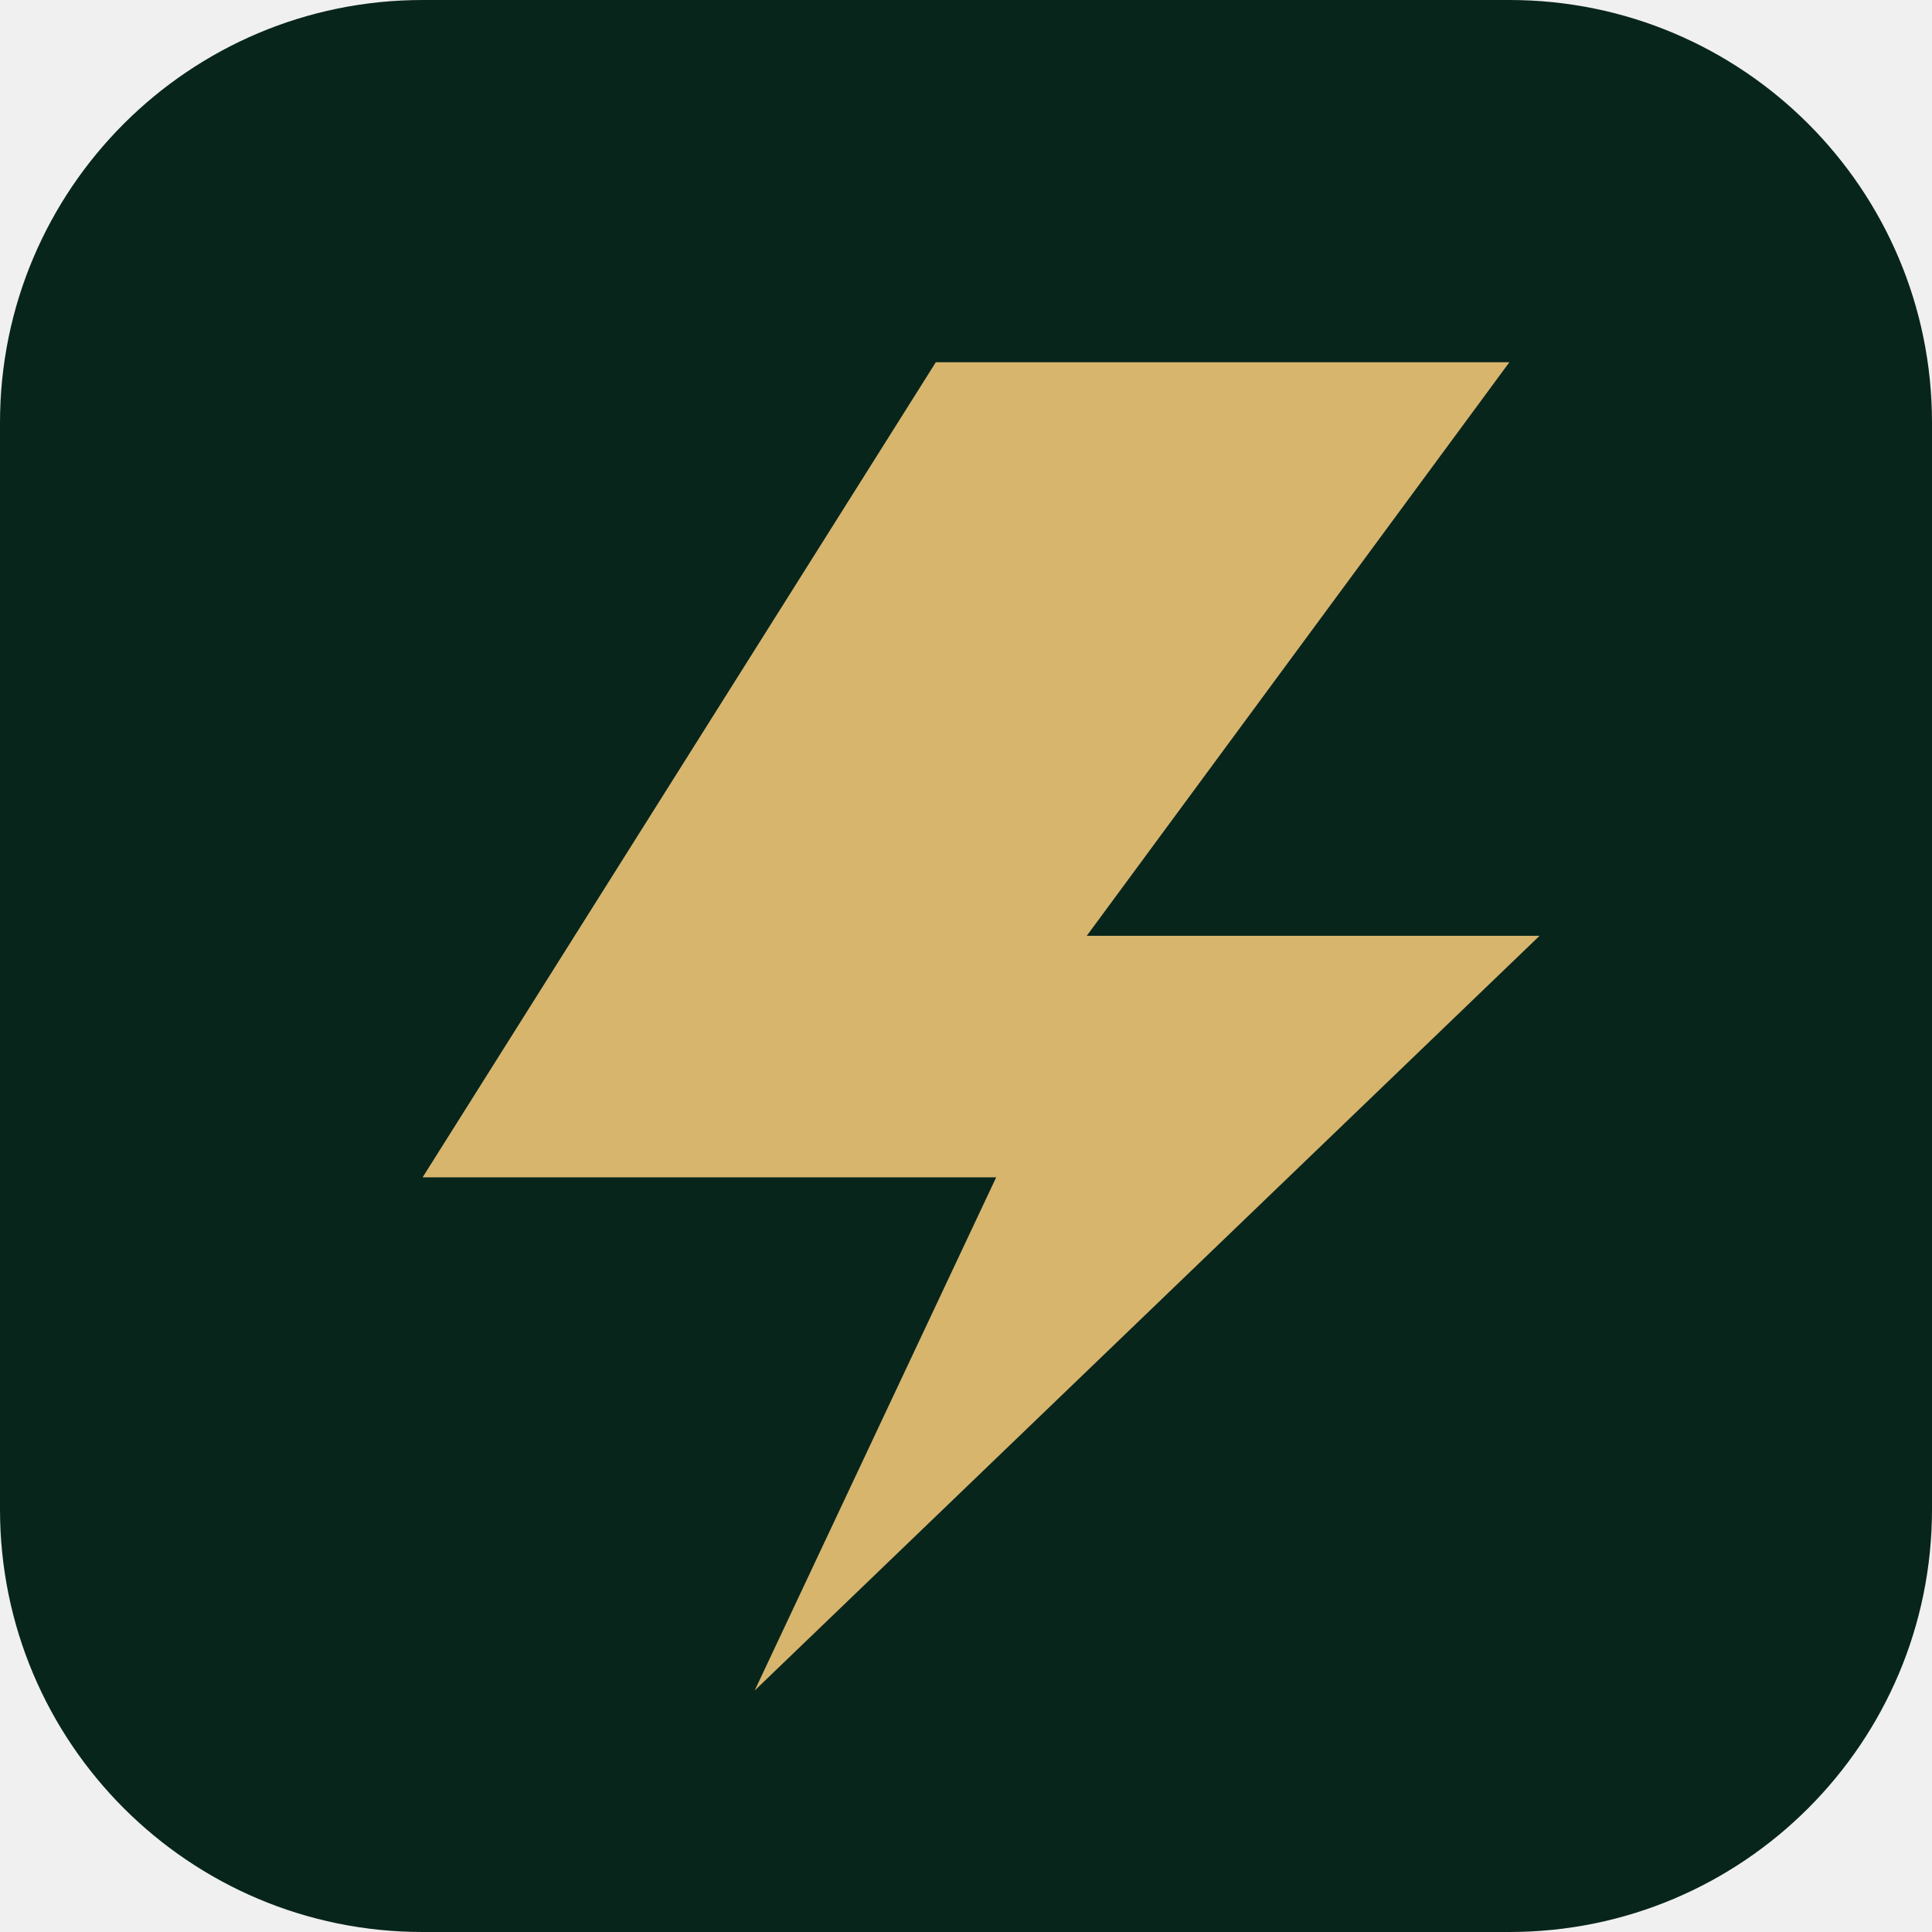
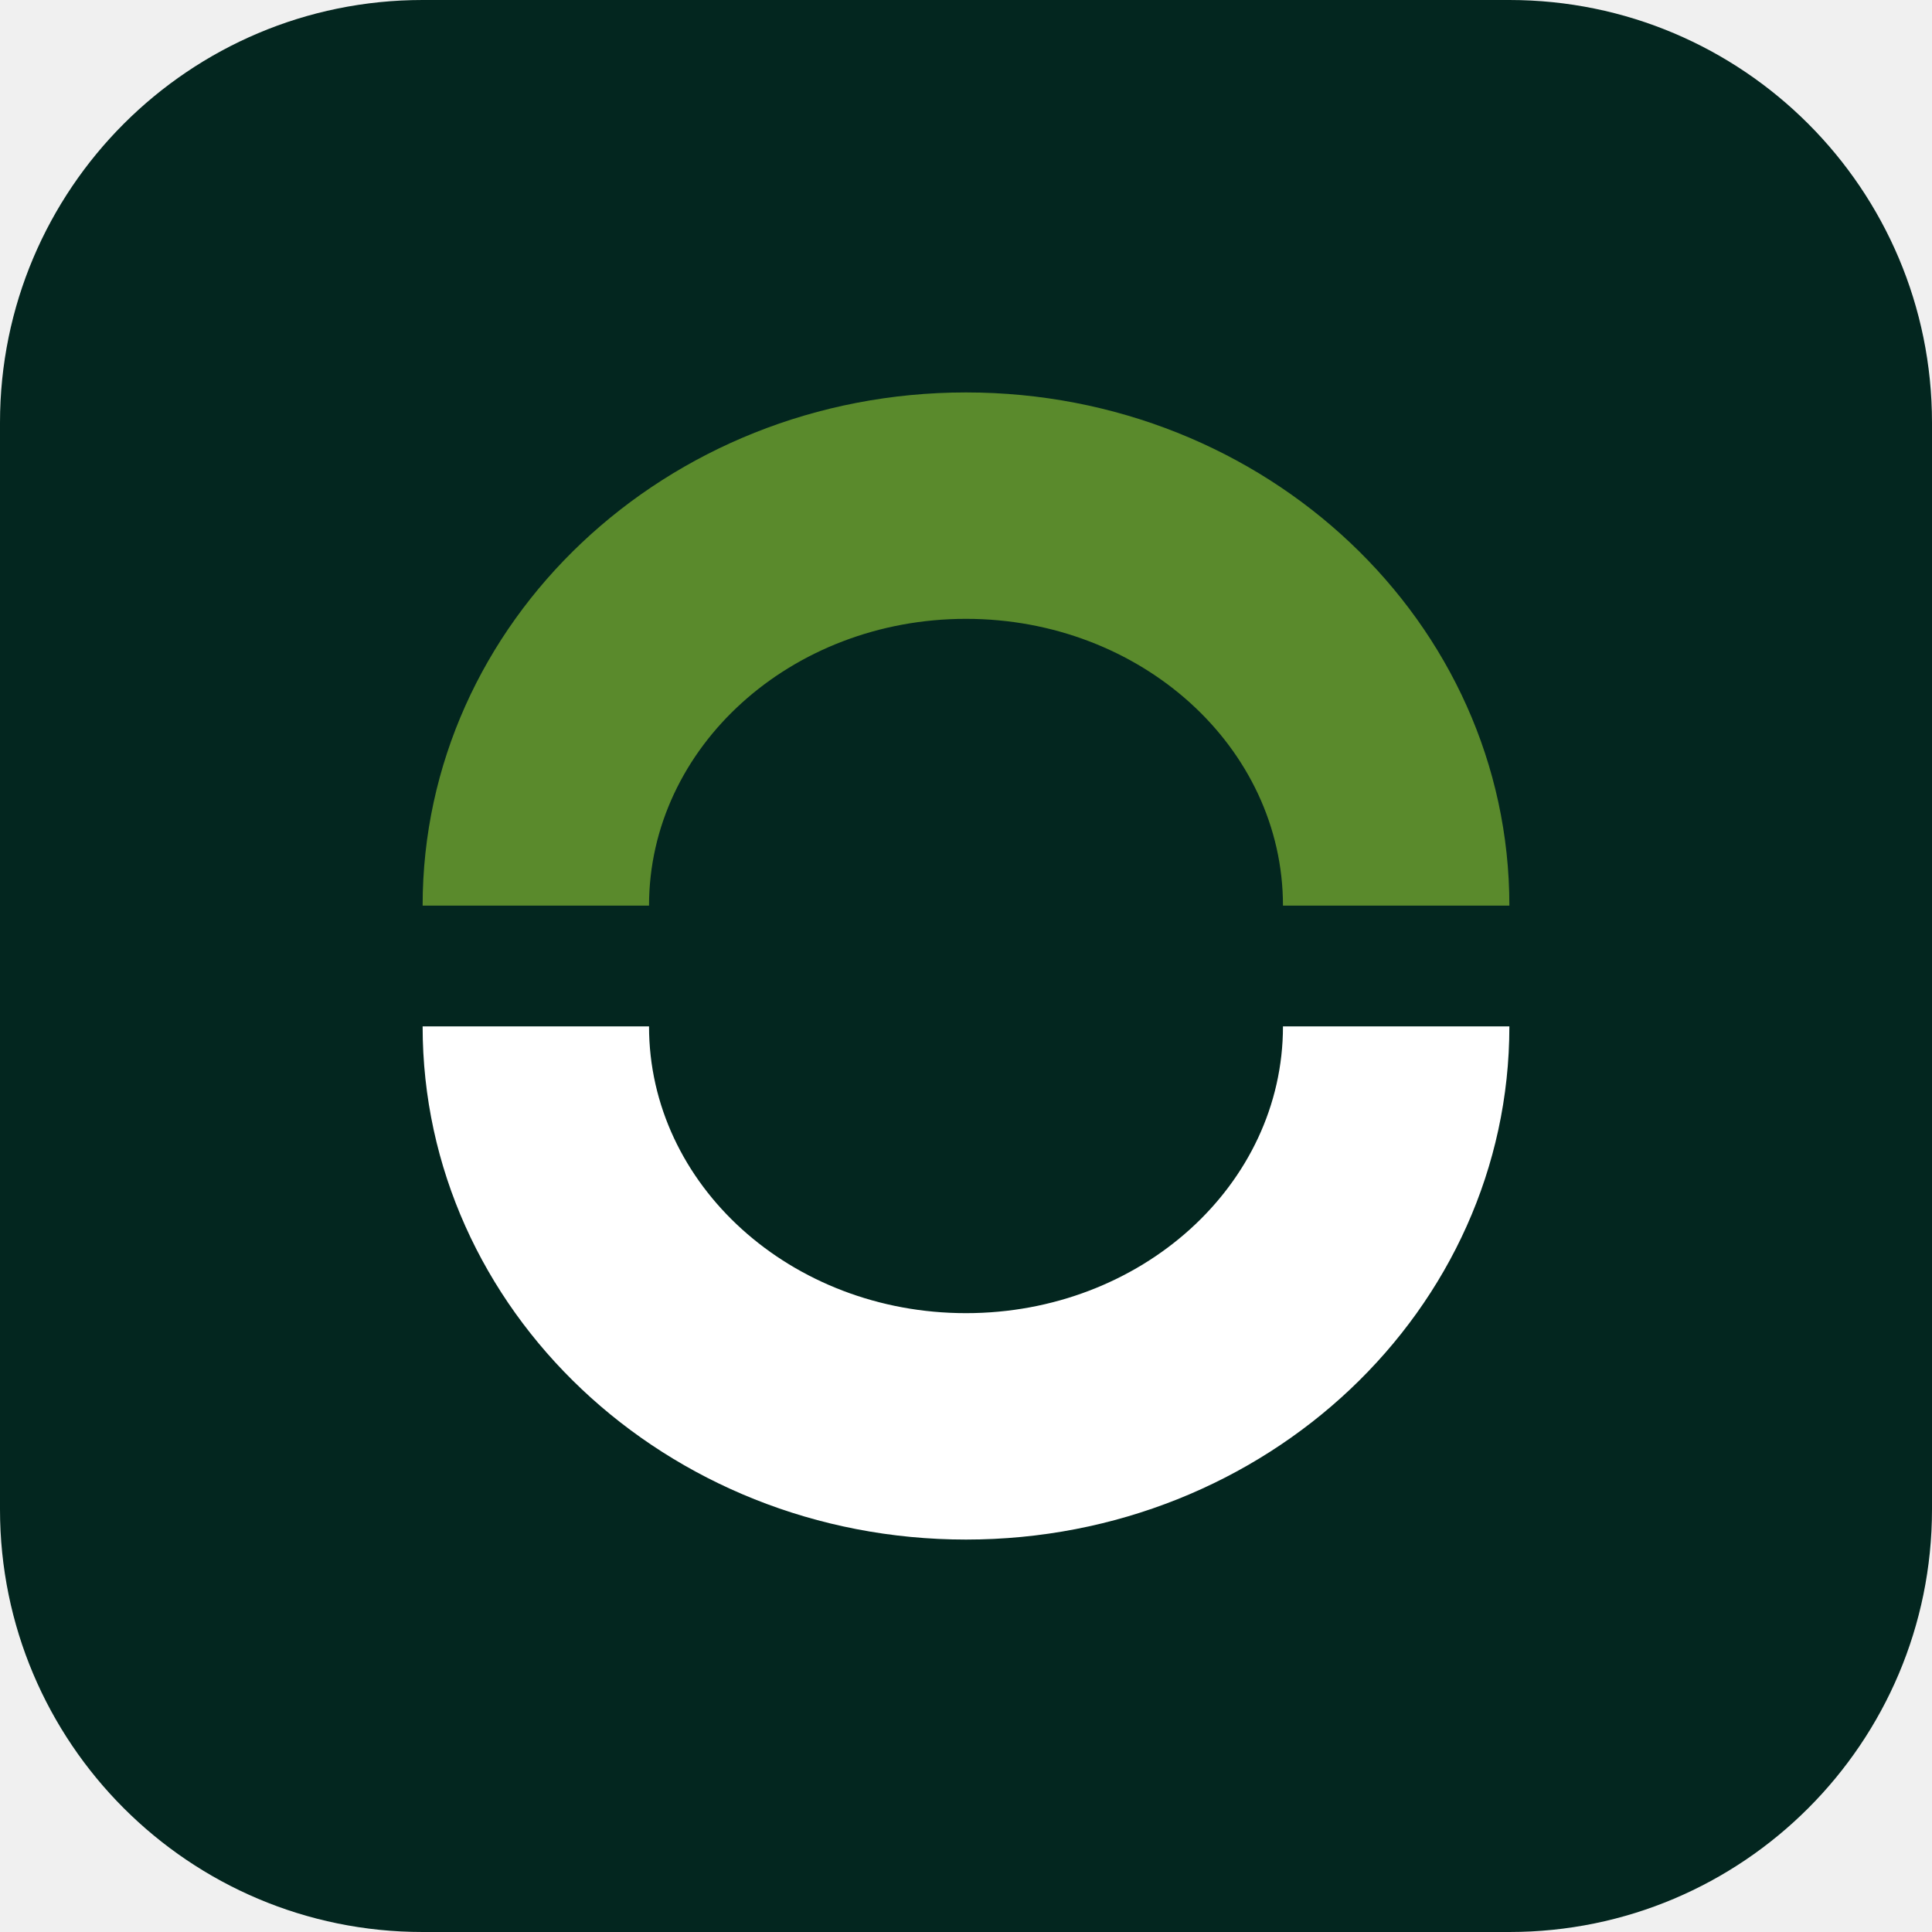
<svg xmlns="http://www.w3.org/2000/svg" viewBox="0 0 64 64">
-   <rect width="64" height="64" rx="14" fill="#08251c" />
-   <path d="M14 39 31 12h19L36 31h15L25 56l8-17H14Z" fill="#d7b56d" />
+   <rect width="64" height="64" rx="14" fill="#03261f" />
+   <path d="M 14 30 A 18 17 0 0 1 50 30 L 42.5 30 A 10.5 9.5 0 0 0 21.5 30 Z" fill="#5a8a2c" />
+   <path d="M 14 34 A 18 17 0 0 0 50 34 L 42.5 34 A 10.5 9.5 0 0 1 21.5 34 Z" fill="#ffffff" />
</svg>
